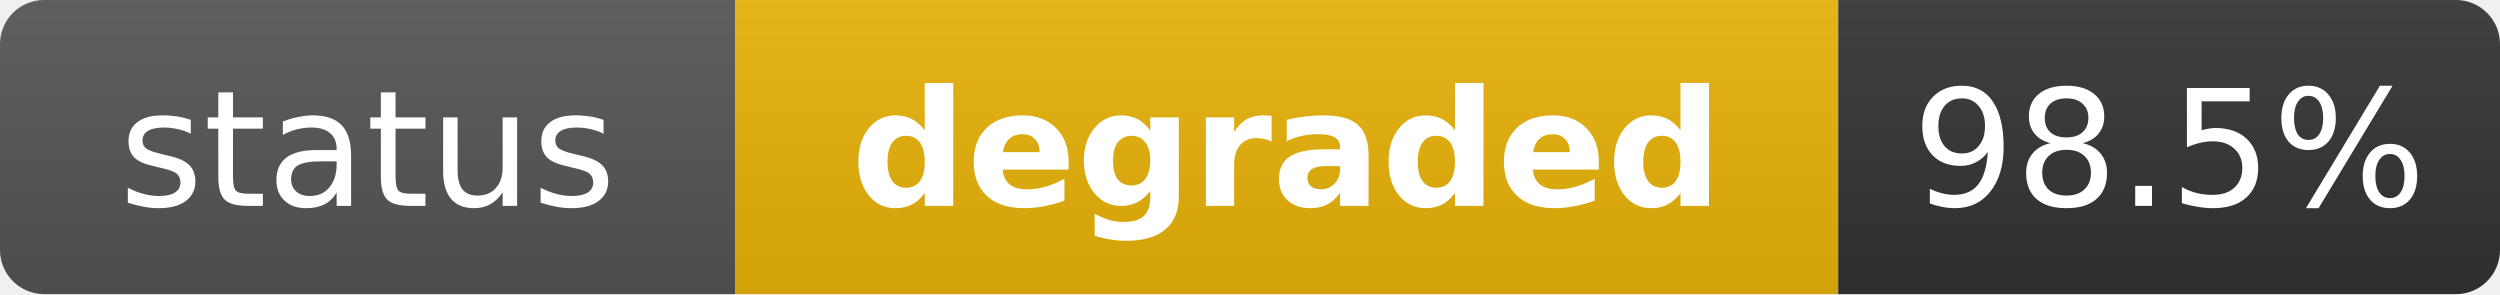
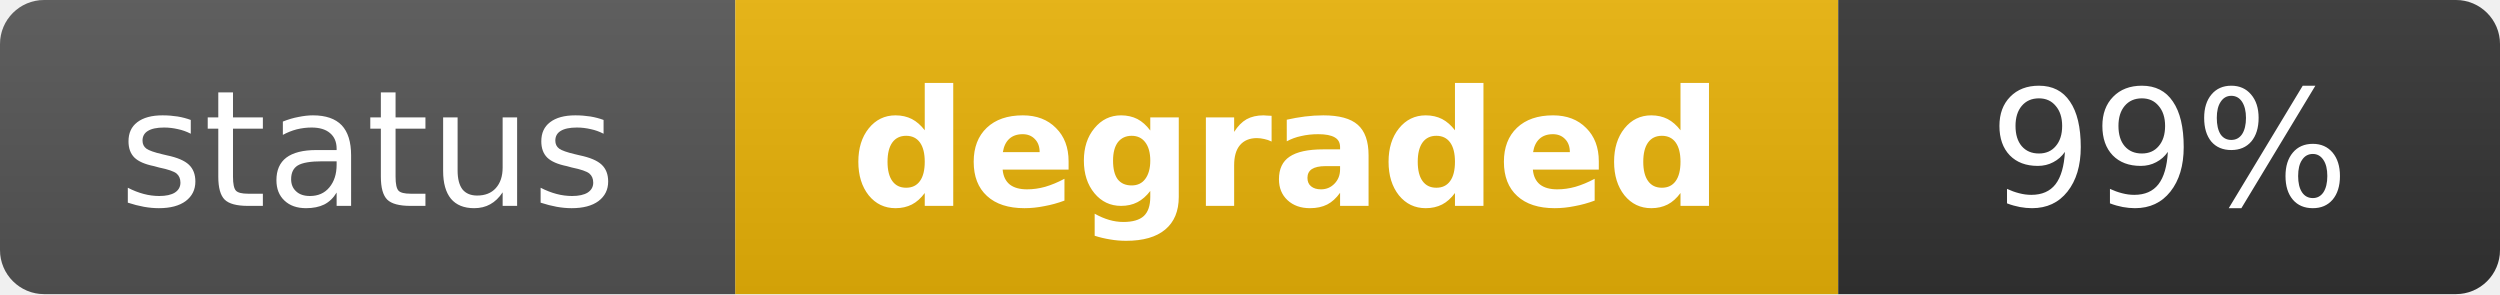
<svg xmlns="http://www.w3.org/2000/svg" width="170" height="20" role="img" aria-label="status: degraded">
  <linearGradient id="s" x2="0" y2="100%">
    <stop offset="0" stop-color="#bbb" stop-opacity=".1" />
    <stop offset="1" stop-opacity=".1" />
  </linearGradient>
  <clipPath id="r">
    <rect width="170" height="20" rx="3" fill="#fff" />
  </clipPath>
  <g clip-path="url(#r)">
    <rect width="50" height="20" fill="#555" />
    <rect x="50" width="75" height="20" fill="#eab308" />
    <rect x="125" width="45" height="20" fill="#333" />
    <rect width="170" height="20" fill="url(#s)" />
  </g>
  <g fill="#fff" text-anchor="middle" font-family="Verdana,Geneva,DejaVu Sans,sans-serif" text-rendering="geometricPrecision" font-size="11">
    <text x="25" y="14" fill="#fff">status</text>
    <text x="87.5" y="14" fill="#fff" font-weight="bold">degraded</text>
-     <text x="147.5" y="14" fill="#fff">98.5%</text>
+     <text x="147.5" y="14" fill="#fff">99%</text>
  </g>
</svg>
